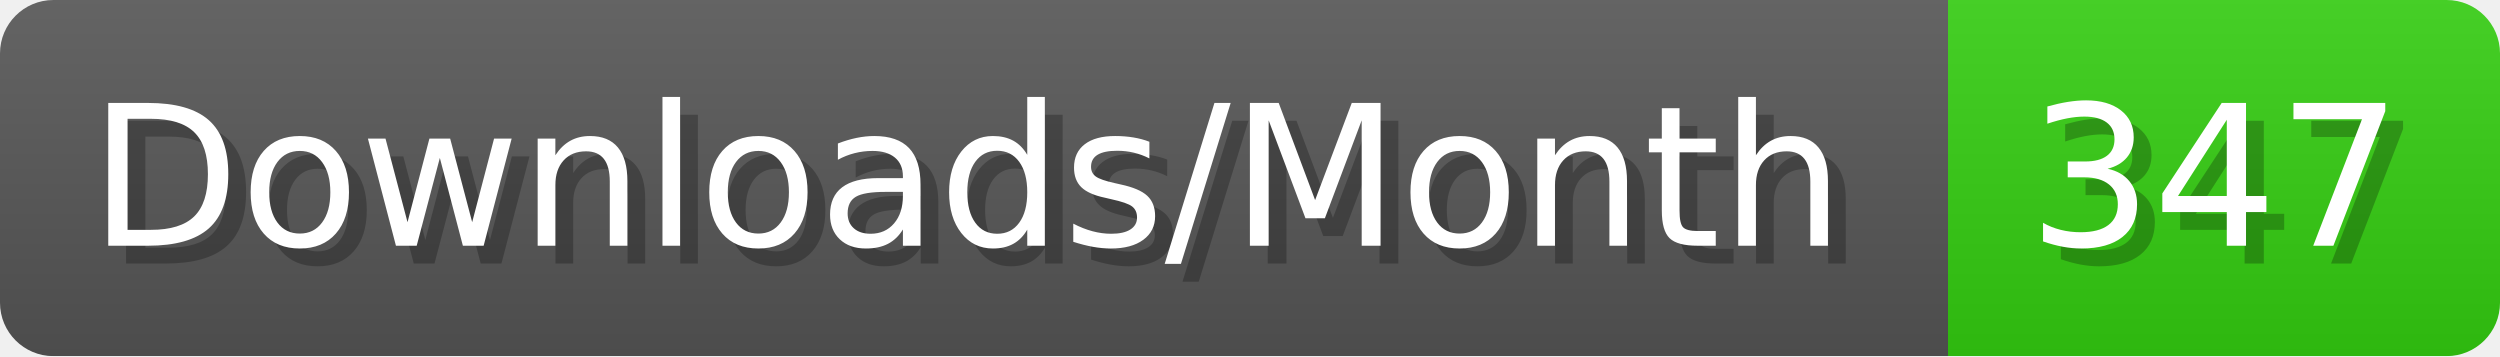
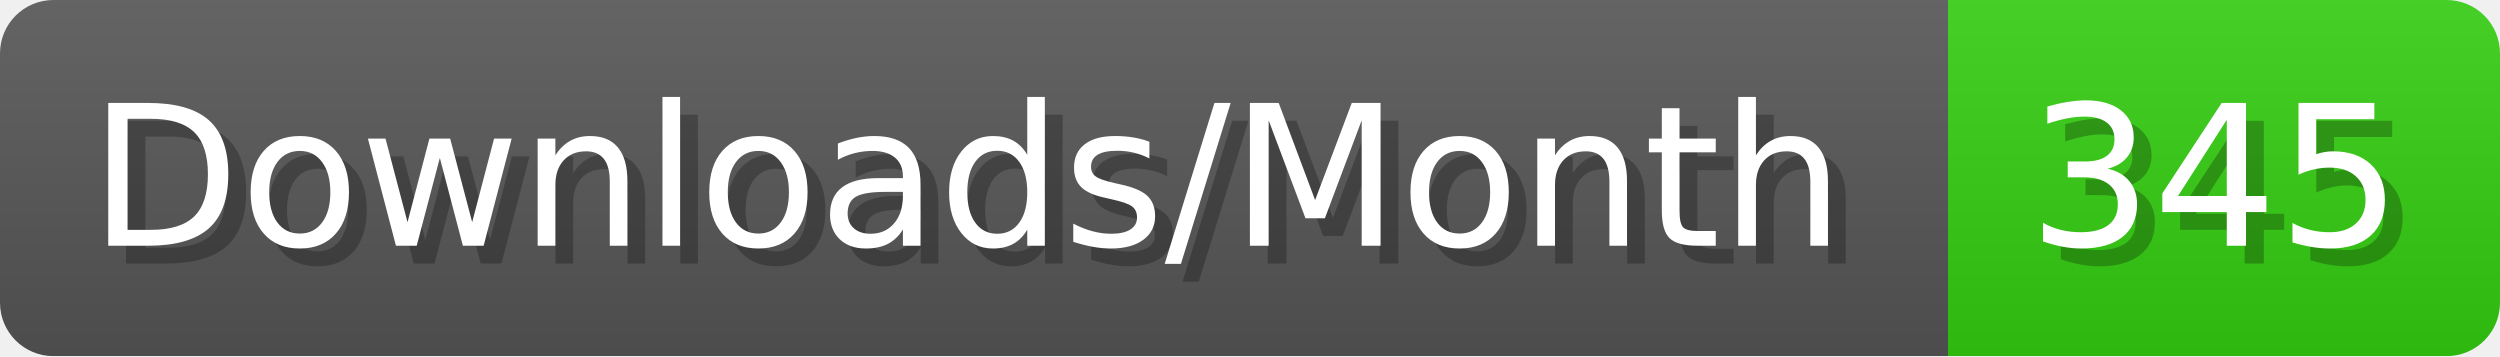
- <svg xmlns="http://www.w3.org/2000/svg" width="140.4" height="20" viewBox="0 0 1404 200" role="img" aria-label="Downloads/Month: 347">
+ <svg xmlns="http://www.w3.org/2000/svg" width="140.4" height="20" viewBox="0 0 1404 200" role="img" aria-label="Downloads/Month: 345">
  <linearGradient id="YlXUI" x2="0" y2="100%">
    <stop offset="0" stop-opacity=".1" stop-color="#EEE" />
    <stop offset="1" stop-opacity=".1" />
  </linearGradient>
  <mask id="JHhop">
    <rect width="1404" height="200" rx="30" fill="#FFF" />
  </mask>
  <g mask="url(#JHhop)">
    <rect width="1094" height="200" fill="#555" />
    <rect width="310" height="200" fill="#3C1" x="1094" />
    <rect width="1404" height="200" fill="url(#YlXUI)" />
  </g>
  <g aria-hidden="true" fill="#fff" text-anchor="start" font-family="Verdana,DejaVu Sans,sans-serif" font-size="110">
    <text x="60" y="148" textLength="994" fill="#000" opacity="0.25">Downloads/Month</text>
    <text x="50" y="138" textLength="994">Downloads/Month</text>
-     <text x="1149" y="148" textLength="210" fill="#000" opacity="0.25">347</text>
-     <text x="1139" y="138" textLength="210">347</text>
+     <text x="1149" y="148" textLength="210" fill="#000" opacity="0.25">345</text>
+     <text x="1139" y="138" textLength="210">345</text>
  </g>
</svg>
